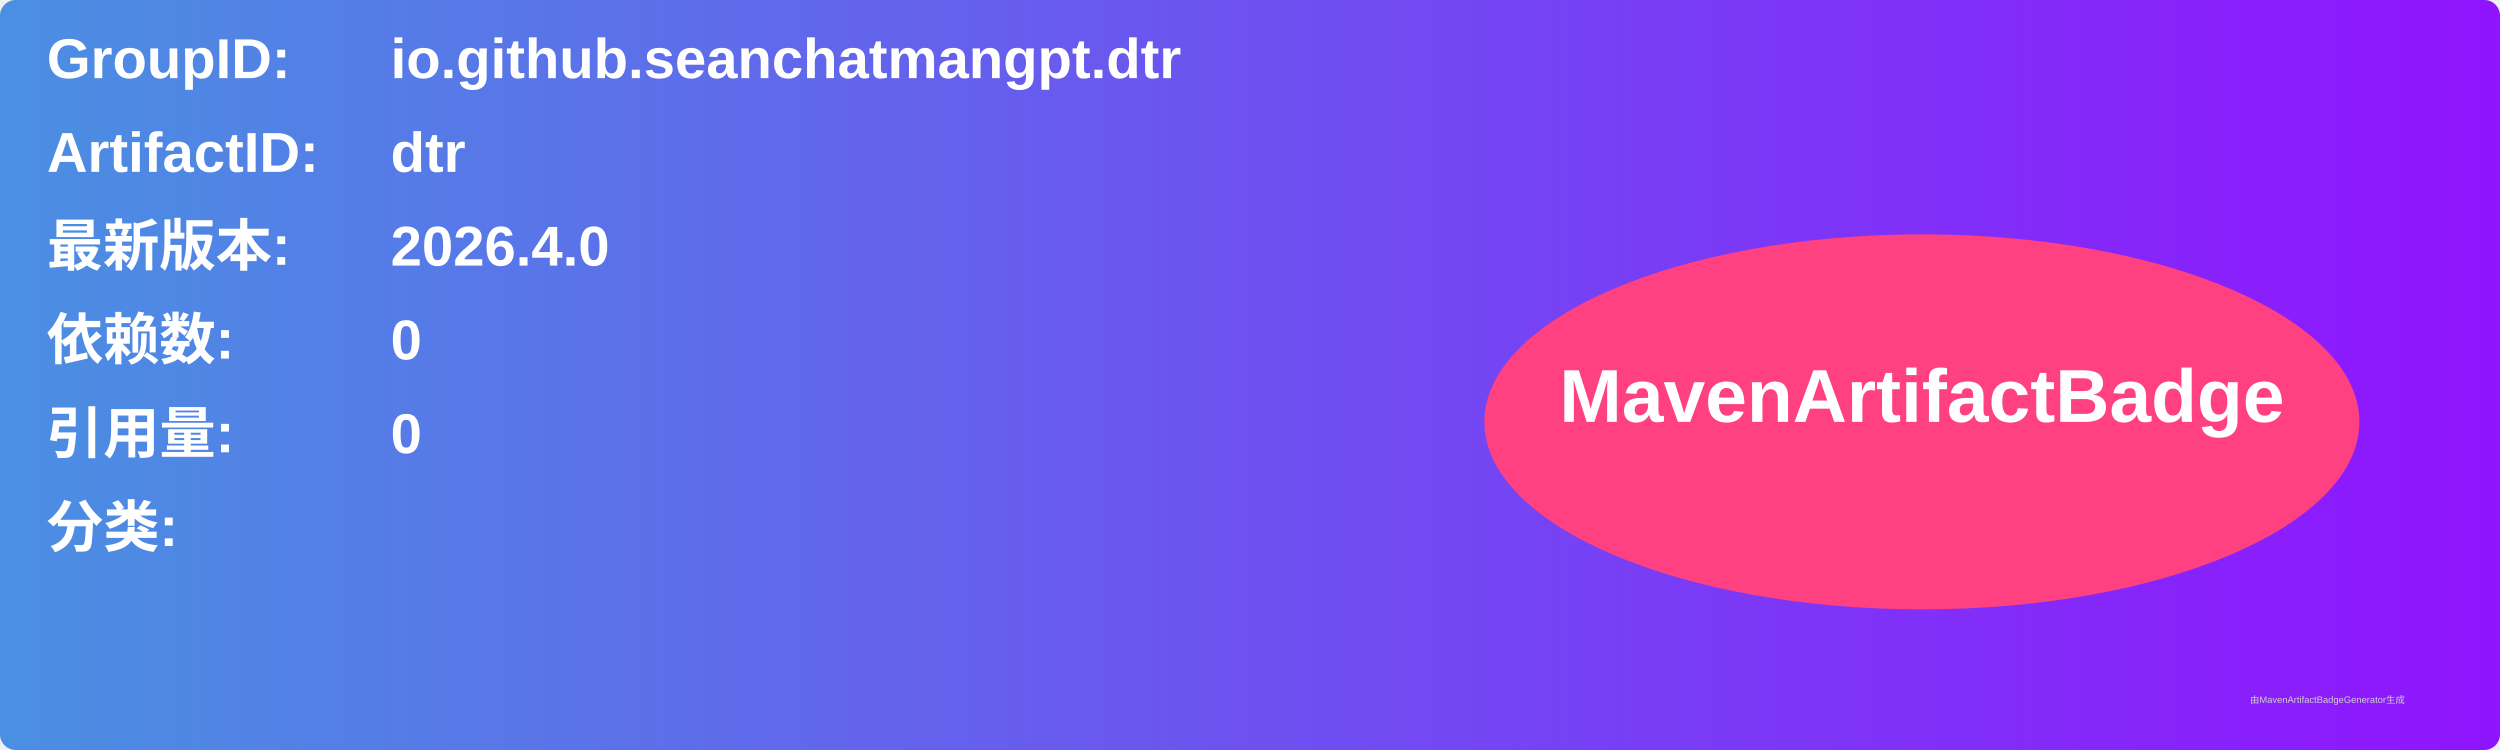
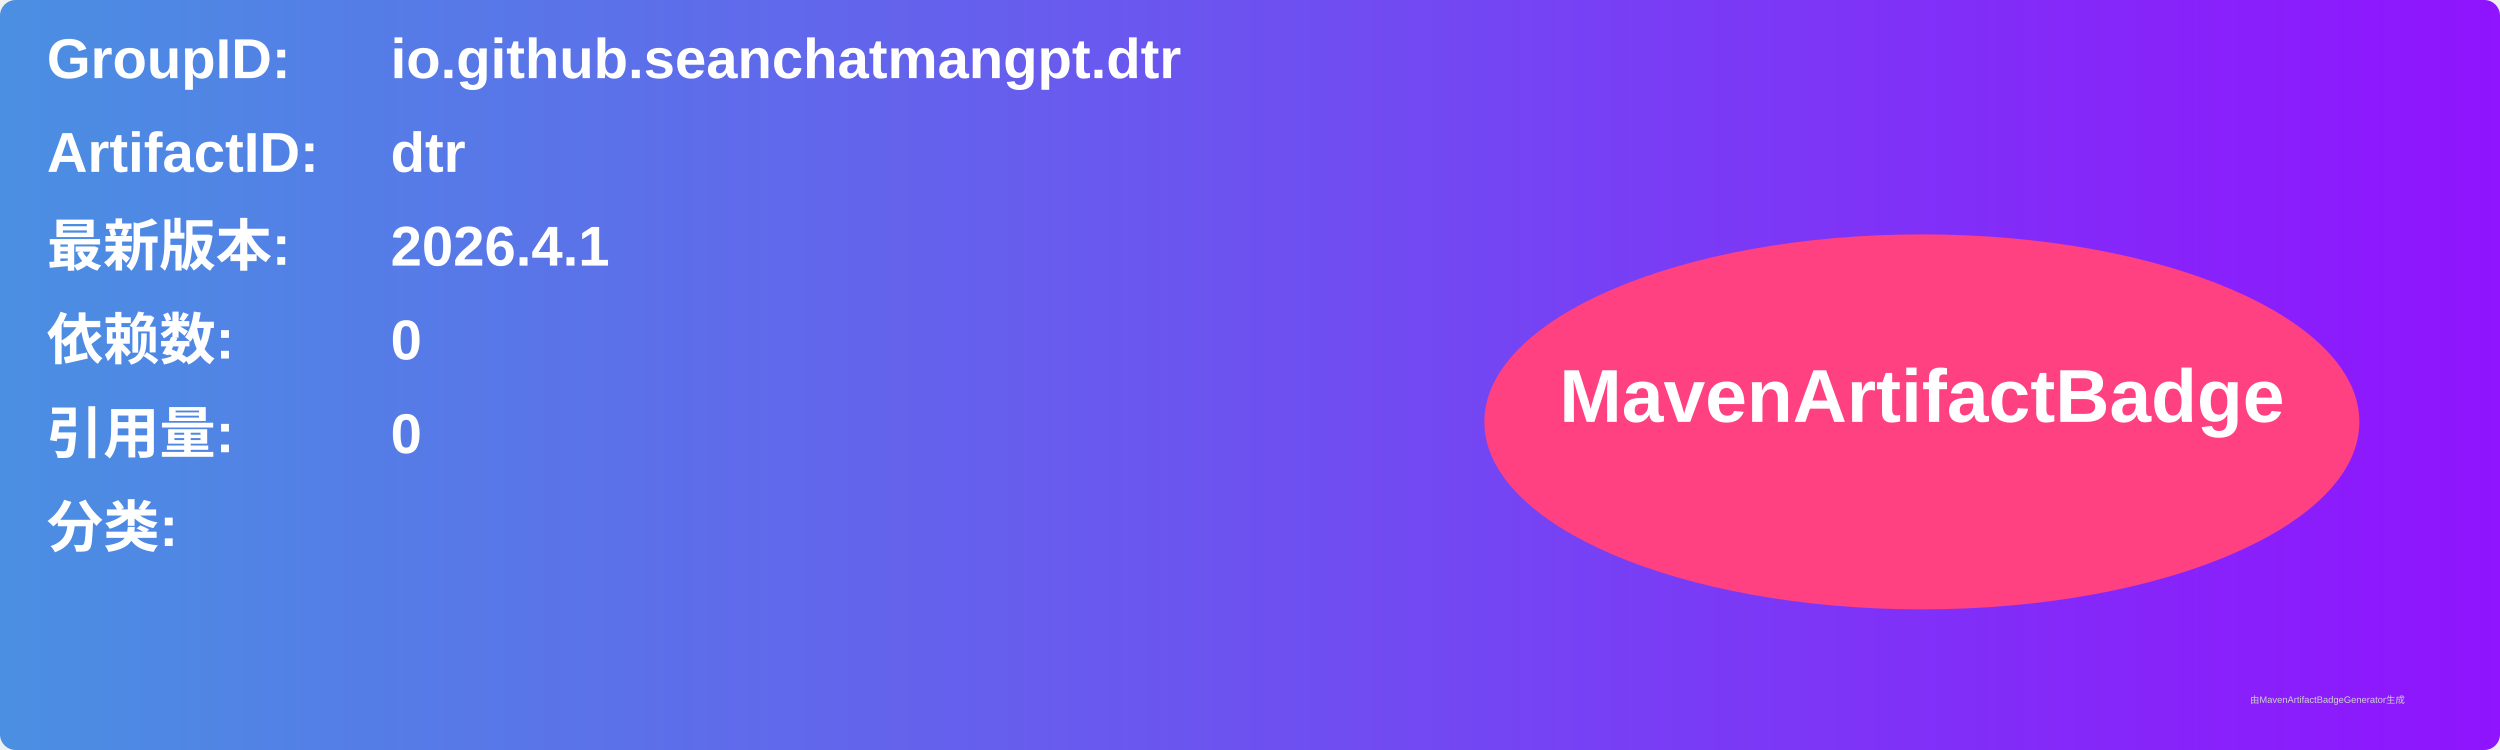
<svg xmlns="http://www.w3.org/2000/svg" width="800" height="240" viewBox="0 0 800 240">
  <linearGradient id="grad" x1="0%" y1="0%" x2="100%" y2="0%">
    <stop offset="0%" stop-color="#4a90e2" />
    <stop offset="100%" stop-color="#9013fe" />
  </linearGradient>
  <rect width="100%" height="100%" rx="5" ry="5" fill="url(#grad)" />
  <g transform="translate(15, 15)">
    <text x="0" y="10" font-family="Arial" font-size="18" fill="white" font-weight="bold" width="260">GroupID:</text>
    <text x="110" y="10" font-family="Arial" font-size="18" fill="white" font-weight="bold" width="460">io.github.seanchatmangpt.dtr</text>
    <text x="0" y="40" font-family="Arial" font-size="18" fill="white" font-weight="bold" width="260">ArtifactID:</text>
    <text x="110" y="40" font-family="Arial" font-size="18" fill="white" font-weight="bold" width="460">dtr</text>
    <text x="0" y="70" font-family="Arial" font-size="18" fill="white" font-weight="bold">最新版本:</text>
    <text x="110" y="70" font-family="Arial" font-size="18" fill="white" font-weight="bold">
-       <tspan font-weight="bold">2026.4.0</tspan>
+       <tspan font-weight="bold">2026.4.1</tspan>
    </text>
    <text x="0" y="100" font-family="Arial" font-size="18" fill="white" font-weight="bold">依赖数: </text>
    <text x="110" y="100" font-family="Arial" font-size="18" fill="white">
      <tspan font-weight="bold">0</tspan>
    </text>
    <text x="0" y="130" font-family="Arial" font-size="18" fill="white" font-weight="bold">引用量: </text>
    <text x="110" y="130" font-family="Arial" font-size="18" fill="white">
      <tspan font-weight="bold">0</tspan>
    </text>
    <text x="0" y="160" font-family="Arial" font-size="18" fill="white" font-weight="bold">分类:</text>
    <text x="10" y="190" font-family="Arial" font-size="10" fill="white">
      <tspan font-weight="bold" />
    </text>
    <ellipse cx="600" cy="120" rx="140" ry="60" fill="#ff4081" />
    <text x="600" y="120" text-anchor="middle" font-family="Arial" font-size="24" fill="white" font-weight="bold">MavenArtifactBadge</text>
  </g>
  <text x="720" y="225" font-family="Arial" font-size="3" fill="#d0d0d0">由MavenArtifactBadgeGenerator生成</text>
</svg>
